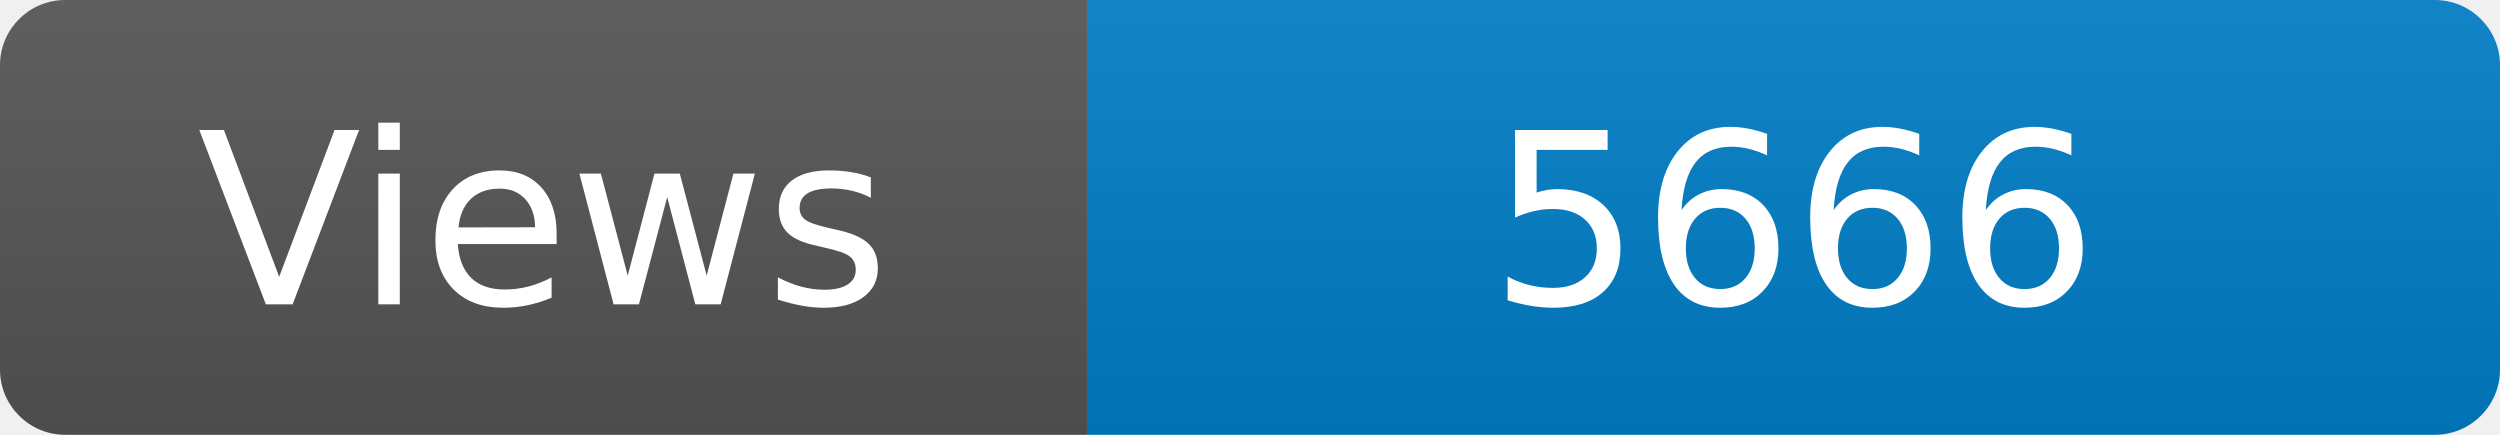
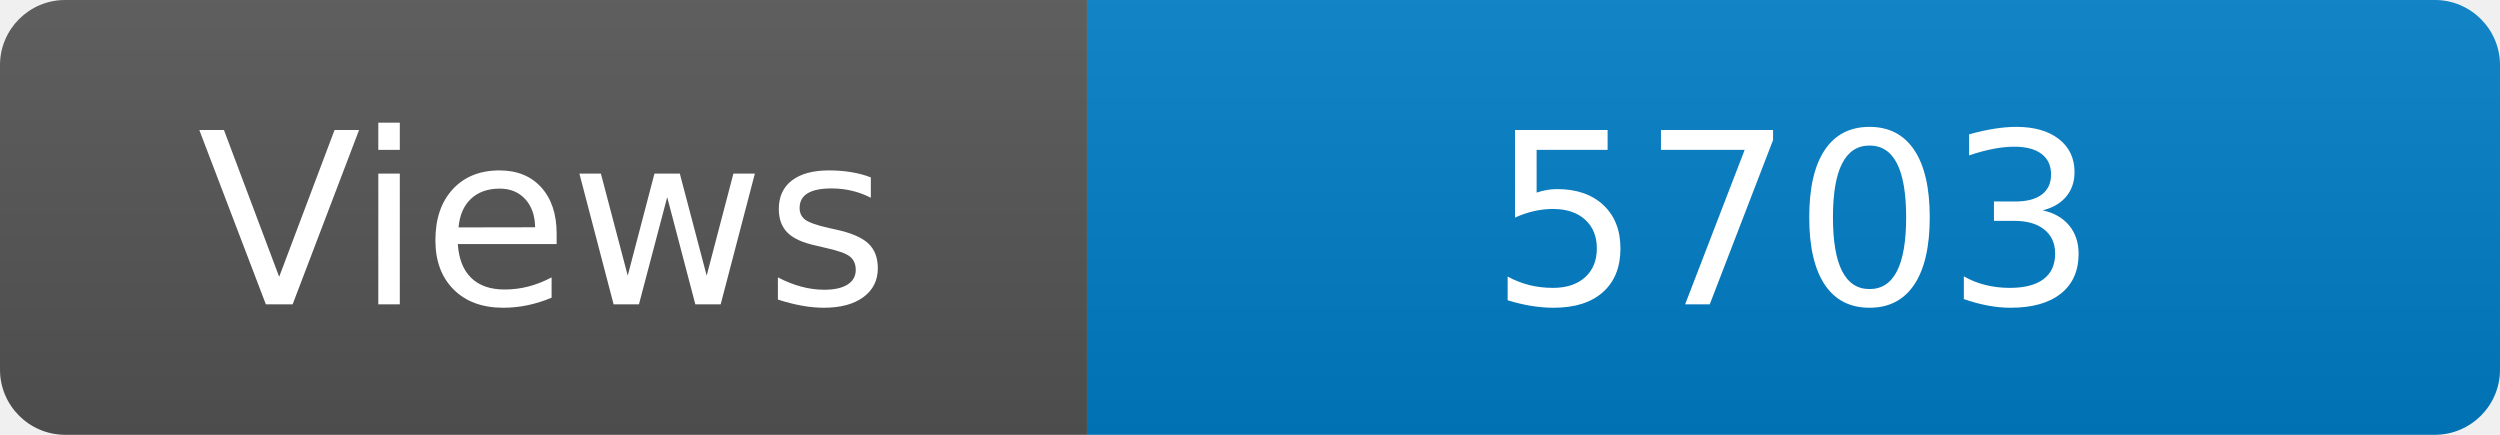
<svg xmlns="http://www.w3.org/2000/svg" width="115" height="20" role="img" aria-label="Maintained?: yes">
  <linearGradient id="s" x2="0" y2="100%">
    <stop offset="0" stop-color="#bbb" stop-opacity=".1" />
    <stop offset="1" stop-opacity=".1" />
  </linearGradient>
  <clipPath id="r">
    <rect width="115" height="20" rx="3" fill="#fff" />
  </clipPath>
  <g clip-path="url(#r)">
    <rect width="50" height="20" fill="#555" />
    <rect x="50" width="160" height="20" fill="#007ec6" />
    <rect width="115" height="20" fill="url(#s)" />
  </g>
  <g fill="#fff" text-anchor="middle" font-family="Verdana,Geneva,DejaVu Sans,sans-serif" font-size="110">
    <text x="250" y="140" transform="scale(.1)" fill="#fff">Views</text>
-     <text x="825" y="140" transform="scale(.1)" fill="#fff">5666</text>
+     <text x="825" y="140" transform="scale(.1)" fill="#fff">5703</text>
  </g>
</svg>
